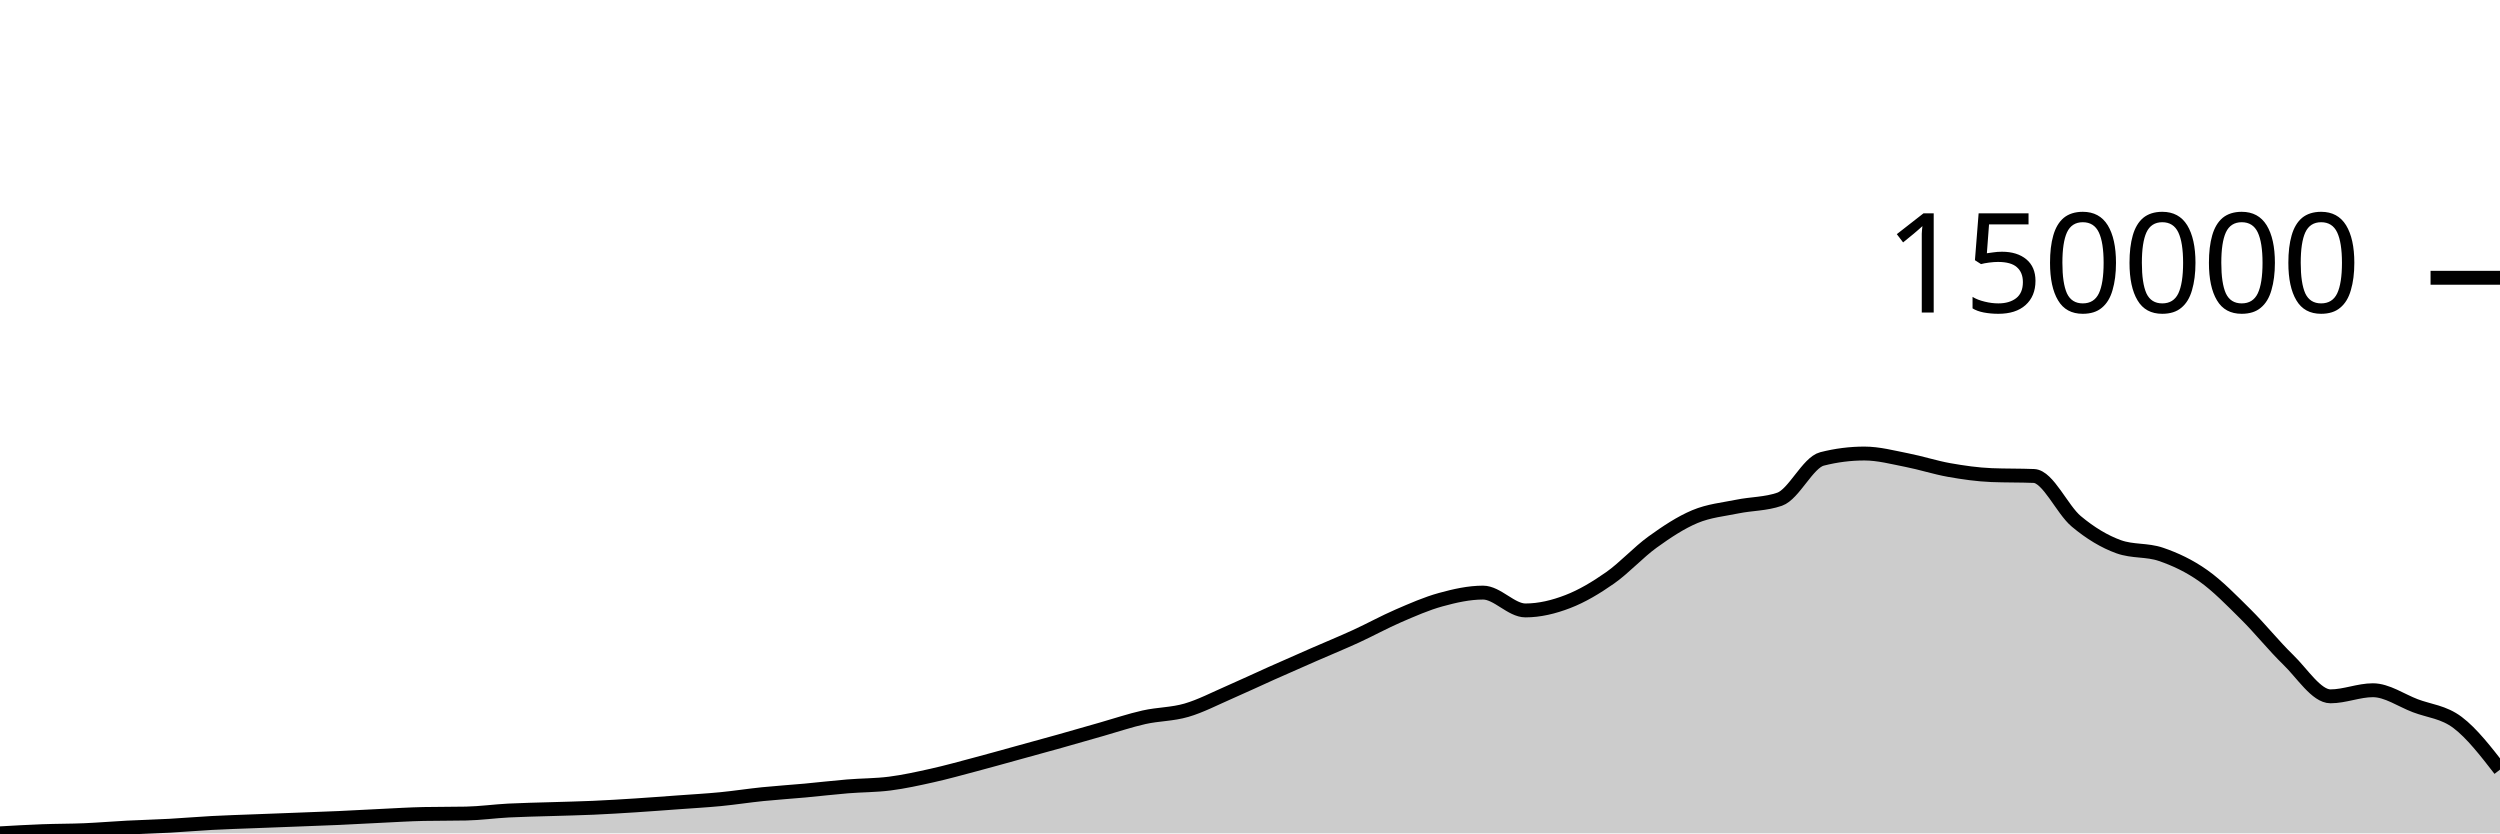
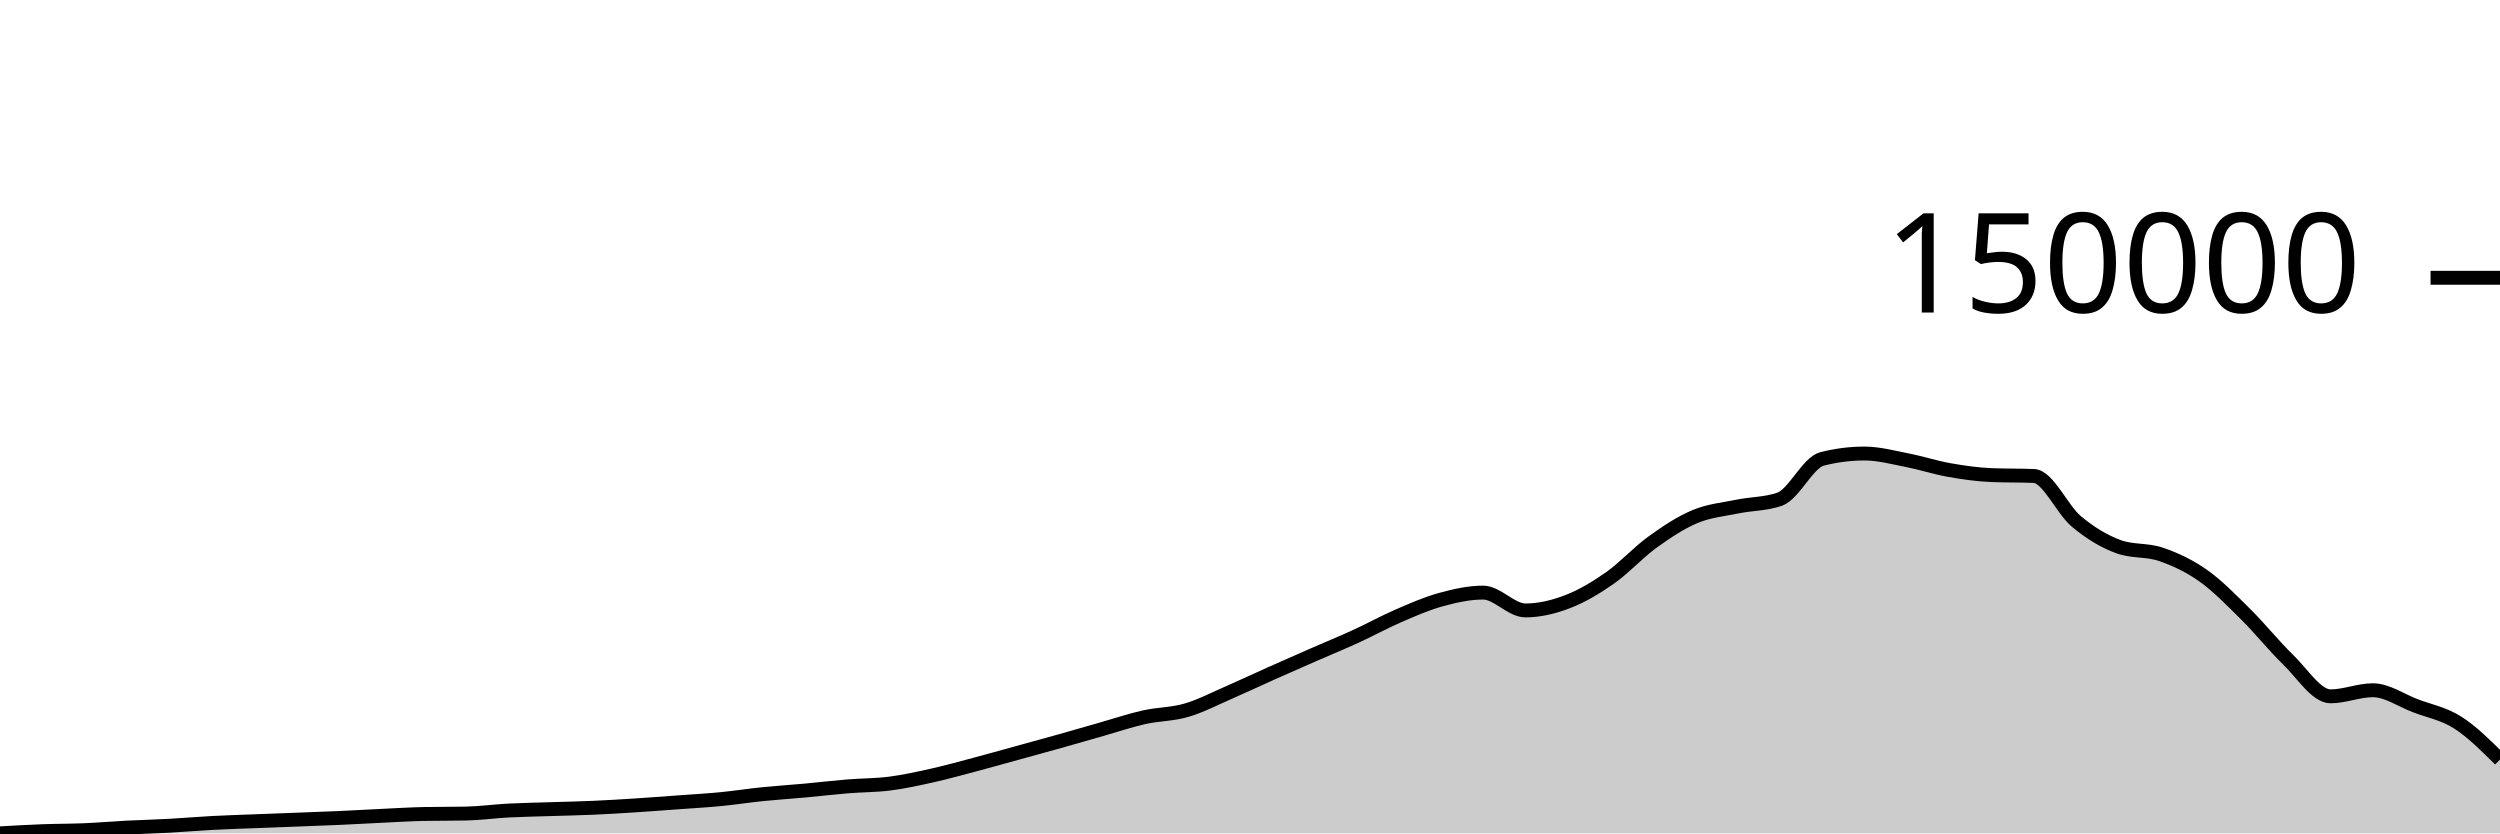
<svg xmlns="http://www.w3.org/2000/svg" viewBox="0 0 180 60">
  <g transform="translate(0,20)">
-     <path class="area" fill="rgba(0, 0, 0, 0.2)" d="M0,40C1.017,39.941,2.034,39.883,3.051,39.845C4.068,39.807,5.085,39.814,6.102,39.771C7.119,39.728,8.136,39.639,9.153,39.586C10.169,39.533,11.186,39.51,12.203,39.454C13.22,39.399,14.237,39.308,15.254,39.254C16.271,39.2,17.288,39.169,18.305,39.13C19.322,39.09,20.339,39.053,21.356,39.014C22.373,38.975,23.39,38.941,24.407,38.895C25.424,38.85,26.441,38.789,27.458,38.741C28.475,38.693,29.492,38.628,30.508,38.607C31.525,38.587,32.542,38.597,33.559,38.576C34.576,38.556,35.593,38.411,36.61,38.358C37.627,38.305,38.644,38.29,39.661,38.257C40.678,38.224,41.695,38.205,42.712,38.16C43.729,38.115,44.746,38.052,45.763,37.987C46.78,37.922,47.797,37.843,48.814,37.769C49.831,37.694,50.847,37.639,51.864,37.541C52.881,37.442,53.898,37.283,54.915,37.179C55.932,37.076,56.949,37.012,57.966,36.919C58.983,36.826,60,36.703,61.017,36.62C62.034,36.536,63.051,36.548,64.068,36.417C65.085,36.286,66.102,36.062,67.119,35.835C68.136,35.608,69.153,35.324,70.169,35.054C71.186,34.785,72.203,34.498,73.22,34.218C74.237,33.938,75.254,33.661,76.271,33.376C77.288,33.09,78.305,32.794,79.322,32.505C80.339,32.216,81.356,31.87,82.373,31.642C83.39,31.414,84.407,31.433,85.424,31.136C86.441,30.84,87.458,30.306,88.475,29.864C89.492,29.423,90.508,28.94,91.525,28.486C92.542,28.032,93.559,27.587,94.576,27.141C95.593,26.696,96.61,26.28,97.627,25.814C98.644,25.348,99.661,24.785,100.678,24.345C101.695,23.906,102.712,23.456,103.729,23.177C104.746,22.897,105.763,22.667,106.78,22.667C107.797,22.667,108.814,23.951,109.831,23.951C110.847,23.951,111.864,23.705,112.881,23.313C113.898,22.922,114.915,22.316,115.932,21.602C116.949,20.888,117.966,19.764,118.983,19.03C120,18.296,121.017,17.622,122.034,17.196C123.051,16.77,124.068,16.682,125.085,16.473C126.102,16.264,127.119,16.296,128.136,15.943C129.153,15.589,130.169,13.301,131.186,13.042C132.203,12.783,133.22,12.654,134.237,12.654C135.254,12.654,136.271,12.929,137.288,13.127C138.305,13.325,139.322,13.66,140.339,13.841C141.356,14.021,142.373,14.167,143.39,14.208C144.407,14.249,145.424,14.229,146.441,14.27C147.458,14.311,148.475,16.687,149.492,17.537C150.508,18.386,151.525,18.998,152.542,19.365C153.559,19.731,154.576,19.566,155.593,19.915C156.61,20.263,157.627,20.738,158.644,21.457C159.661,22.177,160.678,23.226,161.695,24.233C162.712,25.24,163.729,26.514,164.746,27.498C165.763,28.482,166.78,30.136,167.797,30.136C168.814,30.136,169.831,29.697,170.847,29.697C171.864,29.697,172.881,30.424,173.898,30.811C174.915,31.199,175.932,31.254,176.949,32.021C177.966,32.788,178.983,34.101,180,35.413L180,40C178.983,40,177.966,40,176.949,40C175.932,40,174.915,40,173.898,40C172.881,40,171.864,40,170.847,40C169.831,40,168.814,40,167.797,40C166.78,40,165.763,40,164.746,40C163.729,40,162.712,40,161.695,40C160.678,40,159.661,40,158.644,40C157.627,40,156.61,40,155.593,40C154.576,40,153.559,40,152.542,40C151.525,40,150.508,40,149.492,40C148.475,40,147.458,40,146.441,40C145.424,40,144.407,40,143.39,40C142.373,40,141.356,40,140.339,40C139.322,40,138.305,40,137.288,40C136.271,40,135.254,40,134.237,40C133.22,40,132.203,40,131.186,40C130.169,40,129.153,40,128.136,40C127.119,40,126.102,40,125.085,40C124.068,40,123.051,40,122.034,40C121.017,40,120,40,118.983,40C117.966,40,116.949,40,115.932,40C114.915,40,113.898,40,112.881,40C111.864,40,110.847,40,109.831,40C108.814,40,107.797,40,106.78,40C105.763,40,104.746,40,103.729,40C102.712,40,101.695,40,100.678,40C99.661,40,98.644,40,97.627,40C96.61,40,95.593,40,94.576,40C93.559,40,92.542,40,91.525,40C90.508,40,89.492,40,88.475,40C87.458,40,86.441,40,85.424,40C84.407,40,83.39,40,82.373,40C81.356,40,80.339,40,79.322,40C78.305,40,77.288,40,76.271,40C75.254,40,74.237,40,73.22,40C72.203,40,71.186,40,70.169,40C69.153,40,68.136,40,67.119,40C66.102,40,65.085,40,64.068,40C63.051,40,62.034,40,61.017,40C60,40,58.983,40,57.966,40C56.949,40,55.932,40,54.915,40C53.898,40,52.881,40,51.864,40C50.847,40,49.831,40,48.814,40C47.797,40,46.78,40,45.763,40C44.746,40,43.729,40,42.712,40C41.695,40,40.678,40,39.661,40C38.644,40,37.627,40,36.61,40C35.593,40,34.576,40,33.559,40C32.542,40,31.525,40,30.508,40C29.492,40,28.475,40,27.458,40C26.441,40,25.424,40,24.407,40C23.39,40,22.373,40,21.356,40C20.339,40,19.322,40,18.305,40C17.288,40,16.271,40,15.254,40C14.237,40,13.22,40,12.203,40C11.186,40,10.169,40,9.153,40C8.136,40,7.119,40,6.102,40C5.085,40,4.068,40,3.051,40C2.034,40,1.017,40,0,40Z" />
-     <path class="line" stroke="black" fill="none" d="M0,40C1.017,39.941,2.034,39.883,3.051,39.845C4.068,39.807,5.085,39.814,6.102,39.771C7.119,39.728,8.136,39.639,9.153,39.586C10.169,39.533,11.186,39.51,12.203,39.454C13.22,39.399,14.237,39.308,15.254,39.254C16.271,39.2,17.288,39.169,18.305,39.13C19.322,39.09,20.339,39.053,21.356,39.014C22.373,38.975,23.39,38.941,24.407,38.895C25.424,38.85,26.441,38.789,27.458,38.741C28.475,38.693,29.492,38.628,30.508,38.607C31.525,38.587,32.542,38.597,33.559,38.576C34.576,38.556,35.593,38.411,36.61,38.358C37.627,38.305,38.644,38.29,39.661,38.257C40.678,38.224,41.695,38.205,42.712,38.16C43.729,38.115,44.746,38.052,45.763,37.987C46.78,37.922,47.797,37.843,48.814,37.769C49.831,37.694,50.847,37.639,51.864,37.541C52.881,37.442,53.898,37.283,54.915,37.179C55.932,37.076,56.949,37.012,57.966,36.919C58.983,36.826,60,36.703,61.017,36.62C62.034,36.536,63.051,36.548,64.068,36.417C65.085,36.286,66.102,36.062,67.119,35.835C68.136,35.608,69.153,35.324,70.169,35.054C71.186,34.785,72.203,34.498,73.22,34.218C74.237,33.938,75.254,33.661,76.271,33.376C77.288,33.09,78.305,32.794,79.322,32.505C80.339,32.216,81.356,31.87,82.373,31.642C83.39,31.414,84.407,31.433,85.424,31.136C86.441,30.84,87.458,30.306,88.475,29.864C89.492,29.423,90.508,28.94,91.525,28.486C92.542,28.032,93.559,27.587,94.576,27.141C95.593,26.696,96.61,26.28,97.627,25.814C98.644,25.348,99.661,24.785,100.678,24.345C101.695,23.906,102.712,23.456,103.729,23.177C104.746,22.897,105.763,22.667,106.78,22.667C107.797,22.667,108.814,23.951,109.831,23.951C110.847,23.951,111.864,23.705,112.881,23.313C113.898,22.922,114.915,22.316,115.932,21.602C116.949,20.888,117.966,19.764,118.983,19.03C120,18.296,121.017,17.622,122.034,17.196C123.051,16.77,124.068,16.682,125.085,16.473C126.102,16.264,127.119,16.296,128.136,15.943C129.153,15.589,130.169,13.301,131.186,13.042C132.203,12.783,133.22,12.654,134.237,12.654C135.254,12.654,136.271,12.929,137.288,13.127C138.305,13.325,139.322,13.66,140.339,13.841C141.356,14.021,142.373,14.167,143.39,14.208C144.407,14.249,145.424,14.229,146.441,14.27C147.458,14.311,148.475,16.687,149.492,17.537C150.508,18.386,151.525,18.998,152.542,19.365C153.559,19.731,154.576,19.566,155.593,19.915C156.61,20.263,157.627,20.738,158.644,21.457C159.661,22.177,160.678,23.226,161.695,24.233C162.712,25.24,163.729,26.514,164.746,27.498C165.763,28.482,166.78,30.136,167.797,30.136C168.814,30.136,169.831,29.697,170.847,29.697C171.864,29.697,172.881,30.424,173.898,30.811C174.915,31.199,175.932,31.254,176.949,32.021C177.966,32.788,178.983,34.101,180,35.413" />
+     <path class="area" fill="rgba(0, 0, 0, 0.2)" d="M0,40C1.017,39.941,2.034,39.883,3.051,39.845C4.068,39.807,5.085,39.814,6.102,39.771C7.119,39.728,8.136,39.639,9.153,39.586C10.169,39.533,11.186,39.51,12.203,39.454C13.22,39.399,14.237,39.308,15.254,39.254C16.271,39.2,17.288,39.169,18.305,39.13C19.322,39.09,20.339,39.053,21.356,39.014C22.373,38.975,23.39,38.941,24.407,38.895C25.424,38.85,26.441,38.789,27.458,38.741C28.475,38.693,29.492,38.628,30.508,38.607C31.525,38.587,32.542,38.597,33.559,38.576C34.576,38.556,35.593,38.411,36.61,38.358C37.627,38.305,38.644,38.29,39.661,38.257C40.678,38.224,41.695,38.205,42.712,38.16C43.729,38.115,44.746,38.052,45.763,37.987C46.78,37.922,47.797,37.843,48.814,37.769C49.831,37.694,50.847,37.639,51.864,37.541C52.881,37.442,53.898,37.283,54.915,37.179C55.932,37.076,56.949,37.012,57.966,36.919C58.983,36.826,60,36.703,61.017,36.62C62.034,36.536,63.051,36.548,64.068,36.417C65.085,36.286,66.102,36.062,67.119,35.835C68.136,35.608,69.153,35.324,70.169,35.054C71.186,34.785,72.203,34.498,73.22,34.218C74.237,33.938,75.254,33.661,76.271,33.376C77.288,33.09,78.305,32.794,79.322,32.505C80.339,32.216,81.356,31.87,82.373,31.642C83.39,31.414,84.407,31.433,85.424,31.136C86.441,30.84,87.458,30.306,88.475,29.864C89.492,29.423,90.508,28.94,91.525,28.486C92.542,28.032,93.559,27.587,94.576,27.141C95.593,26.696,96.61,26.28,97.627,25.814C98.644,25.348,99.661,24.785,100.678,24.345C101.695,23.906,102.712,23.456,103.729,23.177C104.746,22.897,105.763,22.667,106.78,22.667C107.797,22.667,108.814,23.951,109.831,23.951C110.847,23.951,111.864,23.705,112.881,23.313C113.898,22.922,114.915,22.316,115.932,21.602C116.949,20.888,117.966,19.764,118.983,19.03C120,18.296,121.017,17.622,122.034,17.196C123.051,16.77,124.068,16.682,125.085,16.473C126.102,16.264,127.119,16.296,128.136,15.943C129.153,15.589,130.169,13.301,131.186,13.042C132.203,12.783,133.22,12.654,134.237,12.654C135.254,12.654,136.271,12.929,137.288,13.127C138.305,13.325,139.322,13.66,140.339,13.841C141.356,14.021,142.373,14.167,143.39,14.208C144.407,14.249,145.424,14.229,146.441,14.27C147.458,14.311,148.475,16.687,149.492,17.537C150.508,18.386,151.525,18.998,152.542,19.365C153.559,19.731,154.576,19.566,155.593,19.915C156.61,20.263,157.627,20.738,158.644,21.457C159.661,22.177,160.678,23.226,161.695,24.233C162.712,25.24,163.729,26.514,164.746,27.498C165.763,28.482,166.78,30.136,167.797,30.136C168.814,30.136,169.831,29.697,170.847,29.697C171.864,29.697,172.881,30.424,173.898,30.811C174.915,31.199,175.932,31.375,176.949,32.021C177.966,32.667,178.983,33.678,180,34.689L180,40C178.983,40,177.966,40,176.949,40C175.932,40,174.915,40,173.898,40C172.881,40,171.864,40,170.847,40C169.831,40,168.814,40,167.797,40C166.78,40,165.763,40,164.746,40C163.729,40,162.712,40,161.695,40C160.678,40,159.661,40,158.644,40C157.627,40,156.61,40,155.593,40C154.576,40,153.559,40,152.542,40C151.525,40,150.508,40,149.492,40C148.475,40,147.458,40,146.441,40C145.424,40,144.407,40,143.39,40C142.373,40,141.356,40,140.339,40C139.322,40,138.305,40,137.288,40C136.271,40,135.254,40,134.237,40C133.22,40,132.203,40,131.186,40C130.169,40,129.153,40,128.136,40C127.119,40,126.102,40,125.085,40C124.068,40,123.051,40,122.034,40C121.017,40,120,40,118.983,40C117.966,40,116.949,40,115.932,40C114.915,40,113.898,40,112.881,40C111.864,40,110.847,40,109.831,40C108.814,40,107.797,40,106.78,40C105.763,40,104.746,40,103.729,40C102.712,40,101.695,40,100.678,40C99.661,40,98.644,40,97.627,40C96.61,40,95.593,40,94.576,40C93.559,40,92.542,40,91.525,40C90.508,40,89.492,40,88.475,40C87.458,40,86.441,40,85.424,40C84.407,40,83.39,40,82.373,40C81.356,40,80.339,40,79.322,40C78.305,40,77.288,40,76.271,40C75.254,40,74.237,40,73.22,40C72.203,40,71.186,40,70.169,40C69.153,40,68.136,40,67.119,40C66.102,40,65.085,40,64.068,40C63.051,40,62.034,40,61.017,40C60,40,58.983,40,57.966,40C56.949,40,55.932,40,54.915,40C53.898,40,52.881,40,51.864,40C50.847,40,49.831,40,48.814,40C47.797,40,46.78,40,45.763,40C44.746,40,43.729,40,42.712,40C41.695,40,40.678,40,39.661,40C38.644,40,37.627,40,36.61,40C35.593,40,34.576,40,33.559,40C32.542,40,31.525,40,30.508,40C29.492,40,28.475,40,27.458,40C26.441,40,25.424,40,24.407,40C23.39,40,22.373,40,21.356,40C20.339,40,19.322,40,18.305,40C17.288,40,16.271,40,15.254,40C14.237,40,13.22,40,12.203,40C11.186,40,10.169,40,9.153,40C8.136,40,7.119,40,6.102,40C5.085,40,4.068,40,3.051,40C2.034,40,1.017,40,0,40Z" />
+     <path class="line" stroke="black" fill="none" d="M0,40C1.017,39.941,2.034,39.883,3.051,39.845C4.068,39.807,5.085,39.814,6.102,39.771C7.119,39.728,8.136,39.639,9.153,39.586C10.169,39.533,11.186,39.51,12.203,39.454C13.22,39.399,14.237,39.308,15.254,39.254C16.271,39.2,17.288,39.169,18.305,39.13C19.322,39.09,20.339,39.053,21.356,39.014C22.373,38.975,23.39,38.941,24.407,38.895C25.424,38.85,26.441,38.789,27.458,38.741C28.475,38.693,29.492,38.628,30.508,38.607C31.525,38.587,32.542,38.597,33.559,38.576C34.576,38.556,35.593,38.411,36.61,38.358C37.627,38.305,38.644,38.29,39.661,38.257C40.678,38.224,41.695,38.205,42.712,38.16C43.729,38.115,44.746,38.052,45.763,37.987C46.78,37.922,47.797,37.843,48.814,37.769C49.831,37.694,50.847,37.639,51.864,37.541C52.881,37.442,53.898,37.283,54.915,37.179C55.932,37.076,56.949,37.012,57.966,36.919C58.983,36.826,60,36.703,61.017,36.62C62.034,36.536,63.051,36.548,64.068,36.417C65.085,36.286,66.102,36.062,67.119,35.835C68.136,35.608,69.153,35.324,70.169,35.054C71.186,34.785,72.203,34.498,73.22,34.218C74.237,33.938,75.254,33.661,76.271,33.376C77.288,33.09,78.305,32.794,79.322,32.505C80.339,32.216,81.356,31.87,82.373,31.642C83.39,31.414,84.407,31.433,85.424,31.136C86.441,30.84,87.458,30.306,88.475,29.864C89.492,29.423,90.508,28.94,91.525,28.486C92.542,28.032,93.559,27.587,94.576,27.141C95.593,26.696,96.61,26.28,97.627,25.814C98.644,25.348,99.661,24.785,100.678,24.345C101.695,23.906,102.712,23.456,103.729,23.177C104.746,22.897,105.763,22.667,106.78,22.667C107.797,22.667,108.814,23.951,109.831,23.951C110.847,23.951,111.864,23.705,112.881,23.313C113.898,22.922,114.915,22.316,115.932,21.602C116.949,20.888,117.966,19.764,118.983,19.03C120,18.296,121.017,17.622,122.034,17.196C123.051,16.77,124.068,16.682,125.085,16.473C126.102,16.264,127.119,16.296,128.136,15.943C129.153,15.589,130.169,13.301,131.186,13.042C132.203,12.783,133.22,12.654,134.237,12.654C135.254,12.654,136.271,12.929,137.288,13.127C138.305,13.325,139.322,13.66,140.339,13.841C141.356,14.021,142.373,14.167,143.39,14.208C144.407,14.249,145.424,14.229,146.441,14.27C147.458,14.311,148.475,16.687,149.492,17.537C150.508,18.386,151.525,18.998,152.542,19.365C153.559,19.731,154.576,19.566,155.593,19.915C156.61,20.263,157.627,20.738,158.644,21.457C159.661,22.177,160.678,23.226,161.695,24.233C162.712,25.24,163.729,26.514,164.746,27.498C165.763,28.482,166.78,30.136,167.797,30.136C168.814,30.136,169.831,29.697,170.847,29.697C171.864,29.697,172.881,30.424,173.898,30.811C174.915,31.199,175.932,31.375,176.949,32.021C177.966,32.667,178.983,33.678,180,34.689" />
    <path class="axis-ceiling" stroke-width="1" stroke="black" fill="none" d="M175,0L180,0" />
    <text class="axis-ceiling-label" font-family="sans-serif" text-anchor="end" font-size="10px" x="170" y="2.5">150000</text>
  </g>
</svg>
